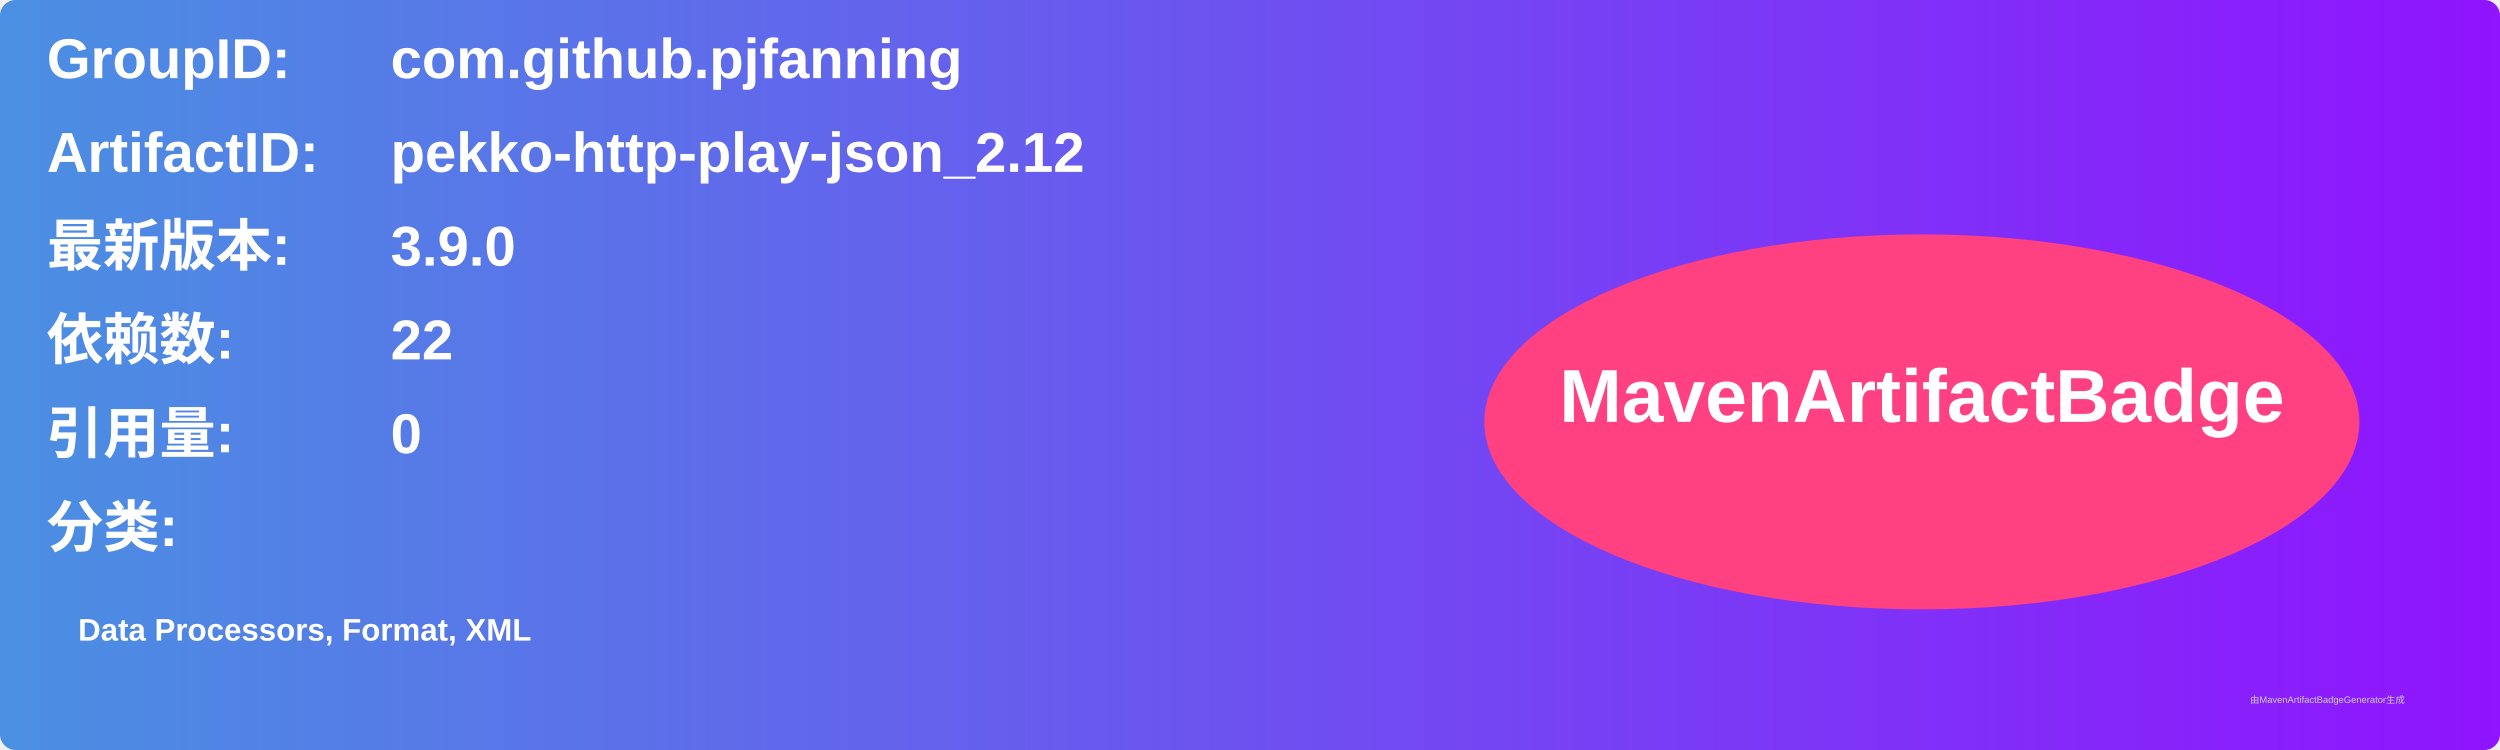
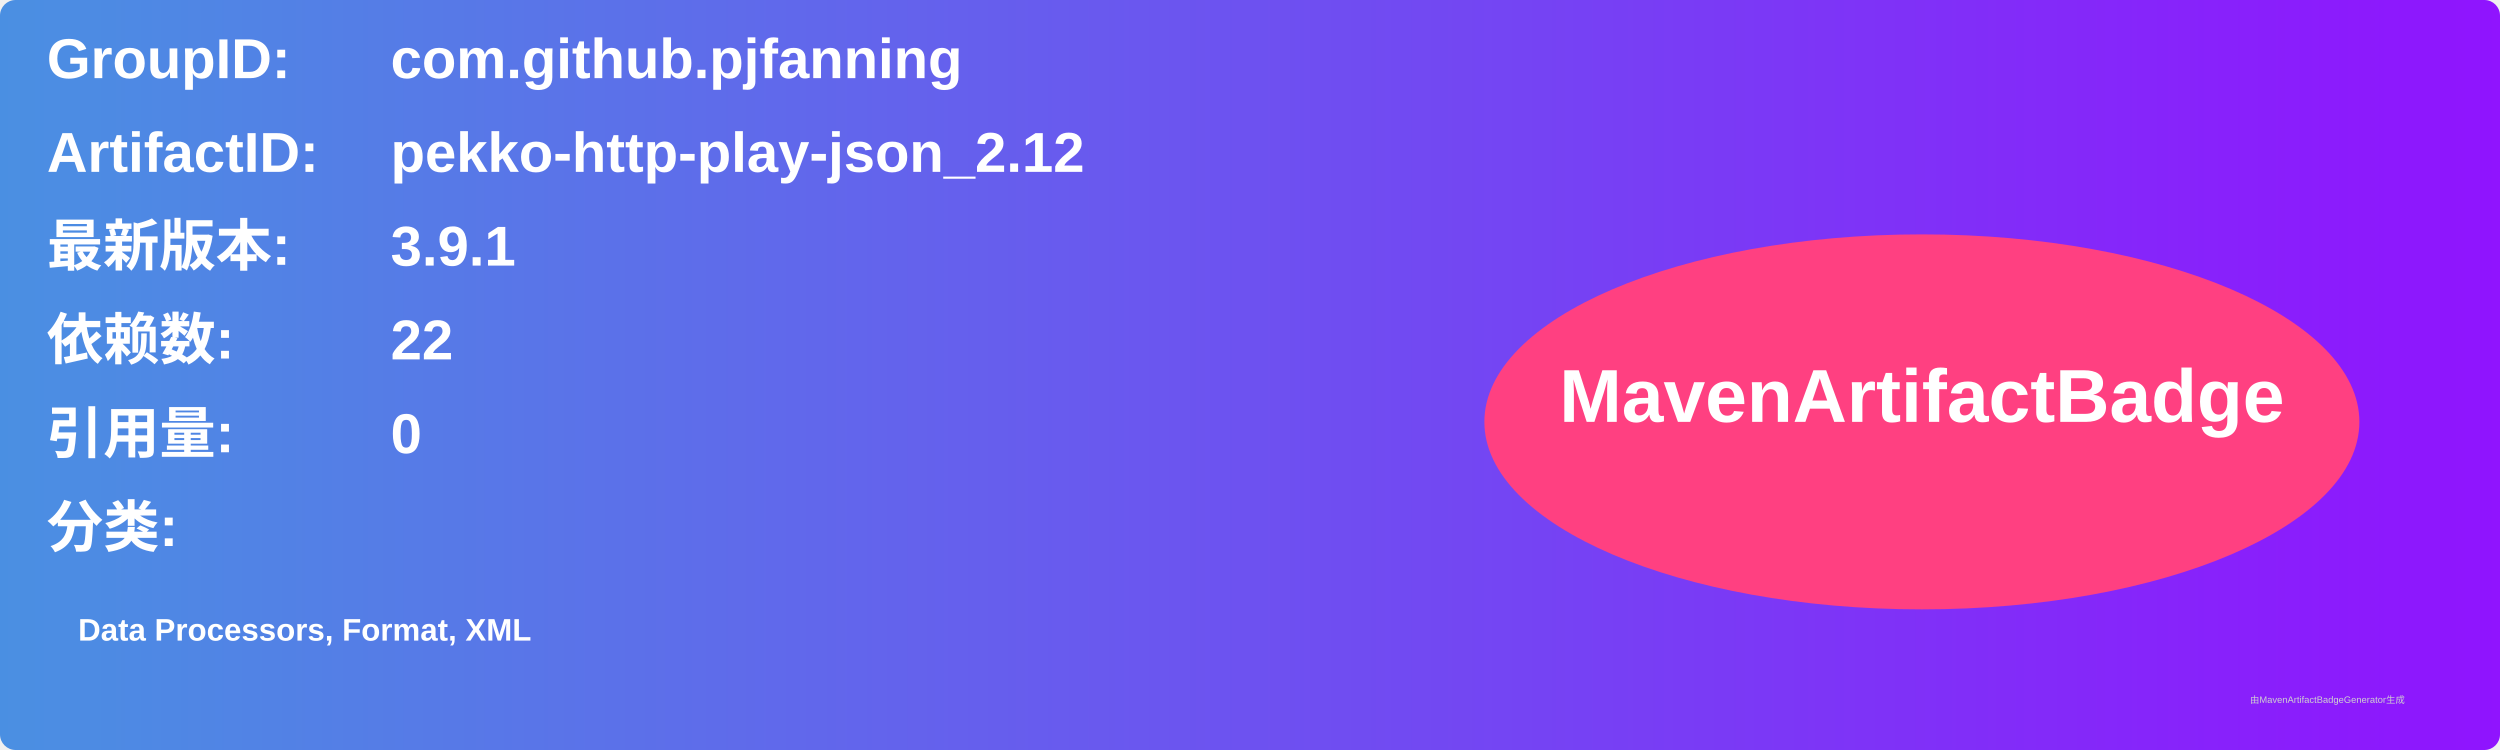
<svg xmlns="http://www.w3.org/2000/svg" width="800" height="240" viewBox="0 0 800 240">
  <linearGradient id="grad" x1="0%" y1="0%" x2="100%" y2="0%">
    <stop offset="0%" stop-color="#4a90e2" />
    <stop offset="100%" stop-color="#9013fe" />
  </linearGradient>
  <rect width="100%" height="100%" rx="5" ry="5" fill="url(#grad)" />
  <g transform="translate(15, 15)">
    <text x="0" y="10" font-family="Arial" font-size="18" fill="white" font-weight="bold" width="260">GroupID:</text>
    <text x="110" y="10" font-family="Arial" font-size="18" fill="white" font-weight="bold" width="460">com.github.pjfanning</text>
    <text x="0" y="40" font-family="Arial" font-size="18" fill="white" font-weight="bold" width="260">ArtifactID:</text>
    <text x="110" y="40" font-family="Arial" font-size="18" fill="white" font-weight="bold" width="460">pekko-http-play-json_2.12</text>
    <text x="0" y="70" font-family="Arial" font-size="18" fill="white" font-weight="bold">最新版本:</text>
    <text x="110" y="70" font-family="Arial" font-size="18" fill="white" font-weight="bold">
-       <tspan font-weight="bold">3.9.0</tspan>
+       <tspan font-weight="bold">3.9.1</tspan>
    </text>
    <text x="0" y="100" font-family="Arial" font-size="18" fill="white" font-weight="bold">依赖数: </text>
    <text x="110" y="100" font-family="Arial" font-size="18" fill="white">
      <tspan font-weight="bold">22</tspan>
    </text>
    <text x="0" y="130" font-family="Arial" font-size="18" fill="white" font-weight="bold">引用量: </text>
    <text x="110" y="130" font-family="Arial" font-size="18" fill="white">
      <tspan font-weight="bold">0</tspan>
    </text>
    <text x="0" y="160" font-family="Arial" font-size="18" fill="white" font-weight="bold">分类:</text>
    <text x="10" y="190" font-family="Arial" font-size="10" fill="white">
      <tspan font-weight="bold">Data Processors, Format, XML</tspan>
    </text>
    <ellipse cx="600" cy="120" rx="140" ry="60" fill="#ff4081" />
    <text x="600" y="120" text-anchor="middle" font-family="Arial" font-size="24" fill="white" font-weight="bold">MavenArtifactBadge</text>
  </g>
  <text x="720" y="225" font-family="Arial" font-size="3" fill="#d0d0d0">由MavenArtifactBadgeGenerator生成</text>
</svg>
